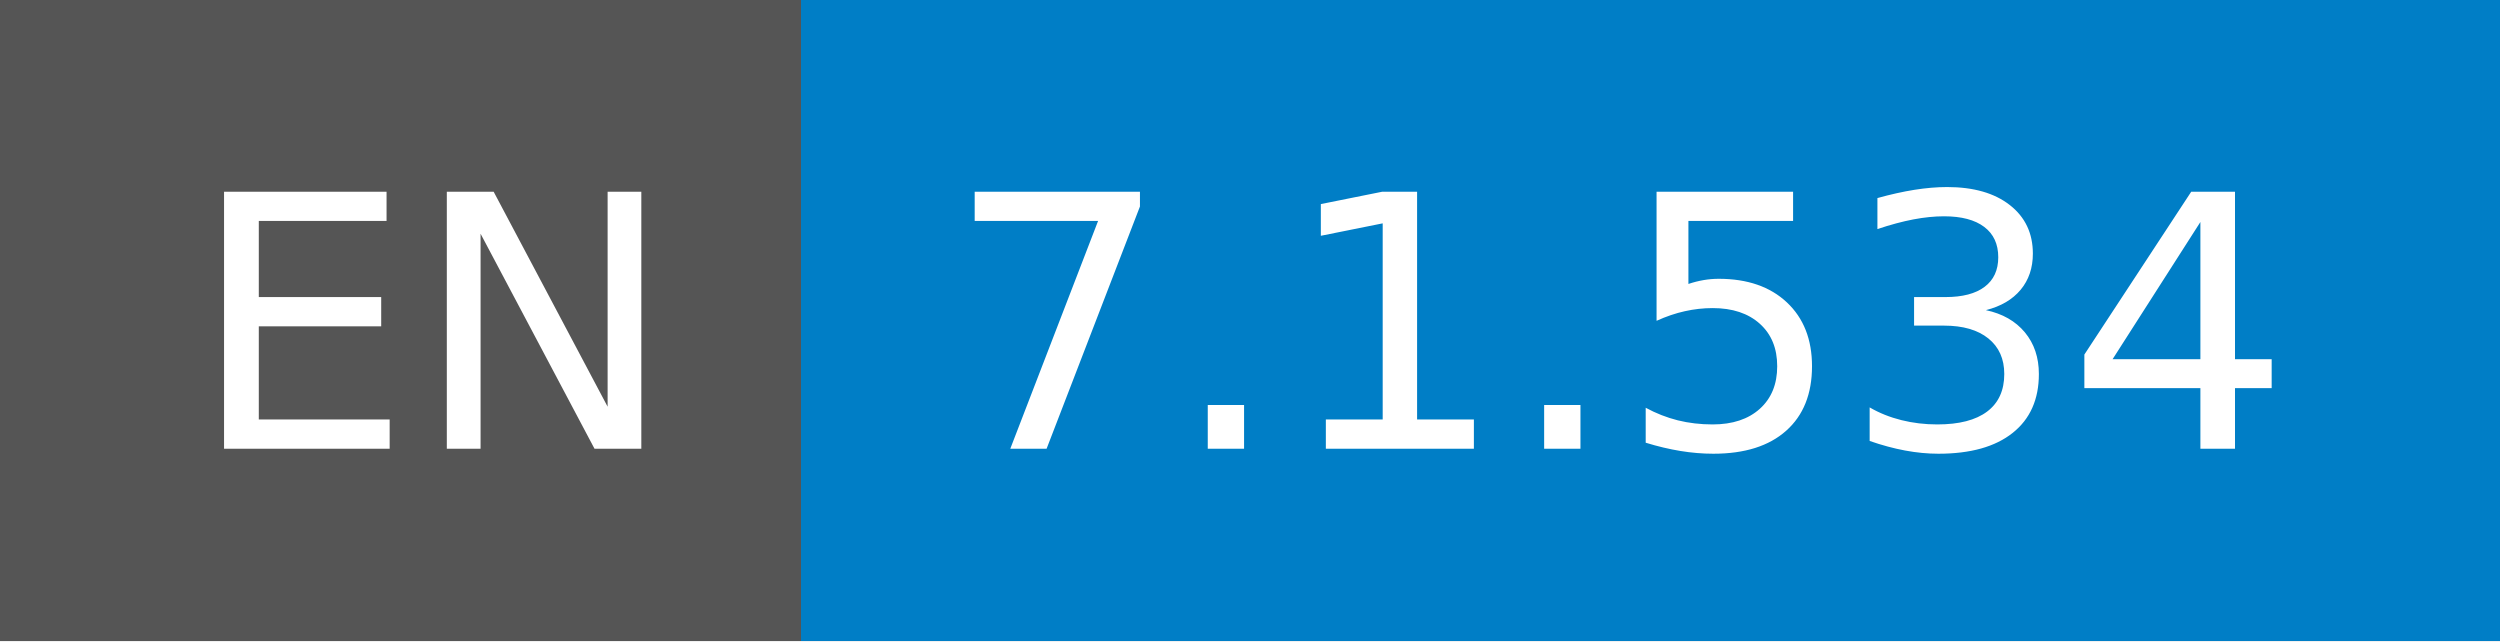
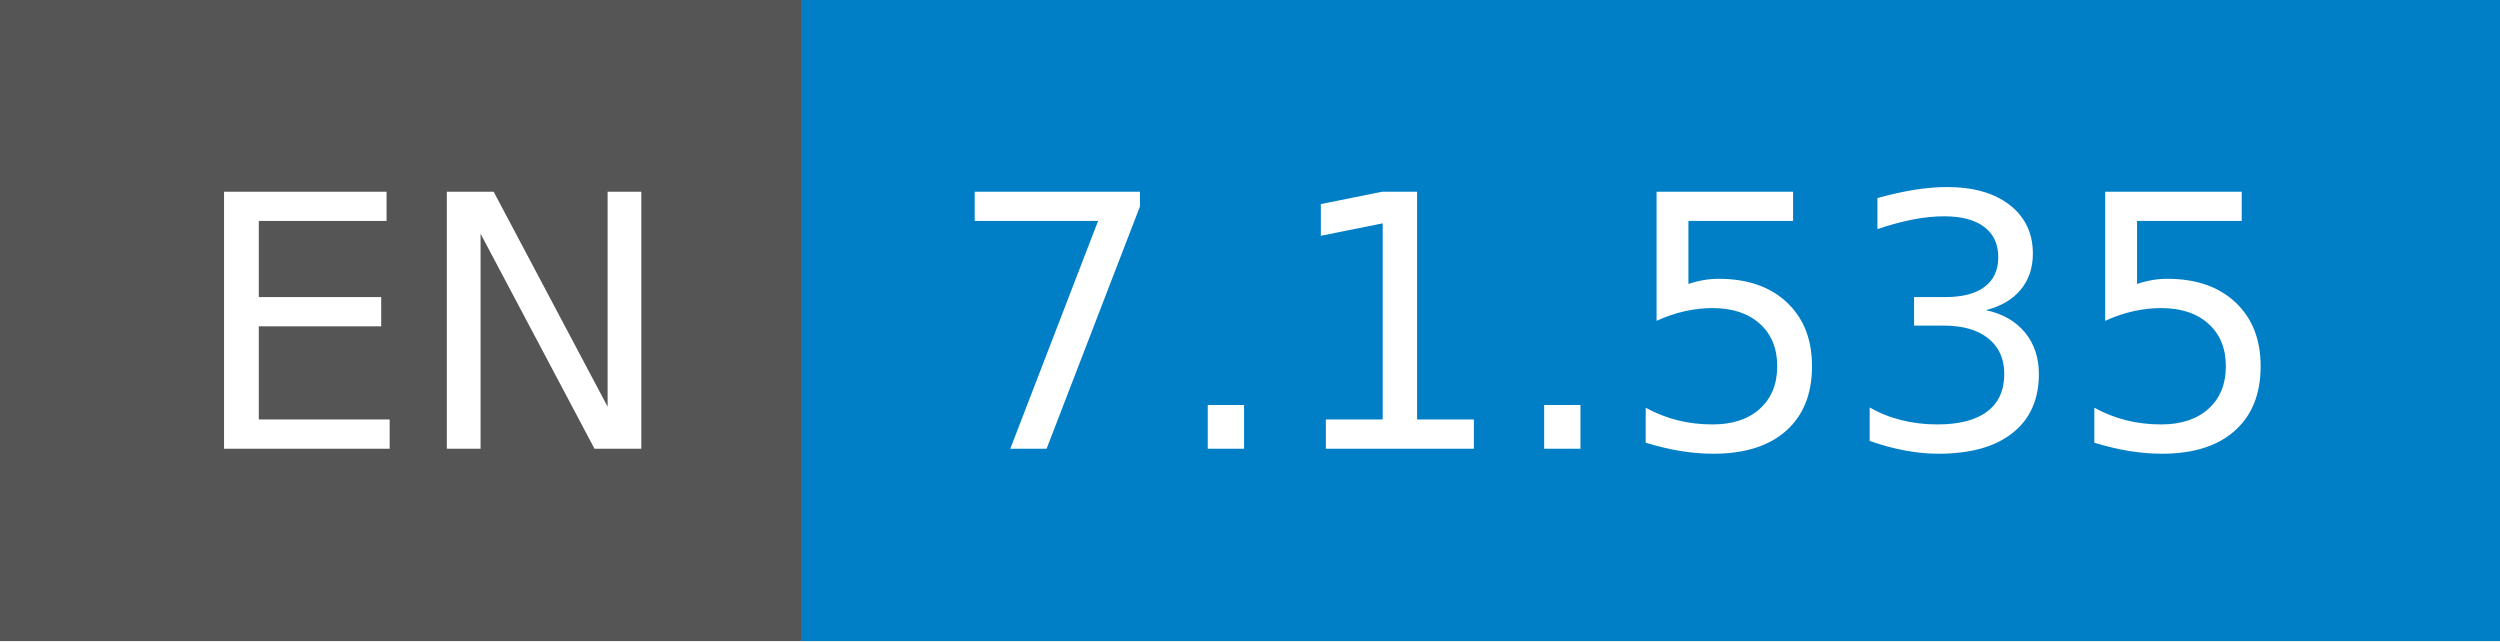
- <svg xmlns="http://www.w3.org/2000/svg" width="78" height="20" role="img" aria-label="EN: 7.1.534">
+ <svg xmlns="http://www.w3.org/2000/svg" width="78" height="20" role="img" aria-label="EN: 7.1.535">
  <g shape-rendering="crispEdges">
    <rect width="25" height="20" fill="#555" />
    <rect x="25" width="53" height="20" fill="#007ec6" />
  </g>
  <g fill="#fff" text-anchor="middle" font-family="Verdana,Geneva,DejaVu Sans,sans-serif" text-rendering="geometricPrecision" font-size="110">
    <text x="135" y="140" transform="scale(.1)" fill="#fff" textLength="150">EN</text>
-     <text x="505" y="140" transform="scale(.1)" fill="#fff" textLength="430">7.1.534</text>
+     <text x="505" y="140" transform="scale(.1)" fill="#fff" textLength="430">7.1.535</text>
  </g>
</svg>
